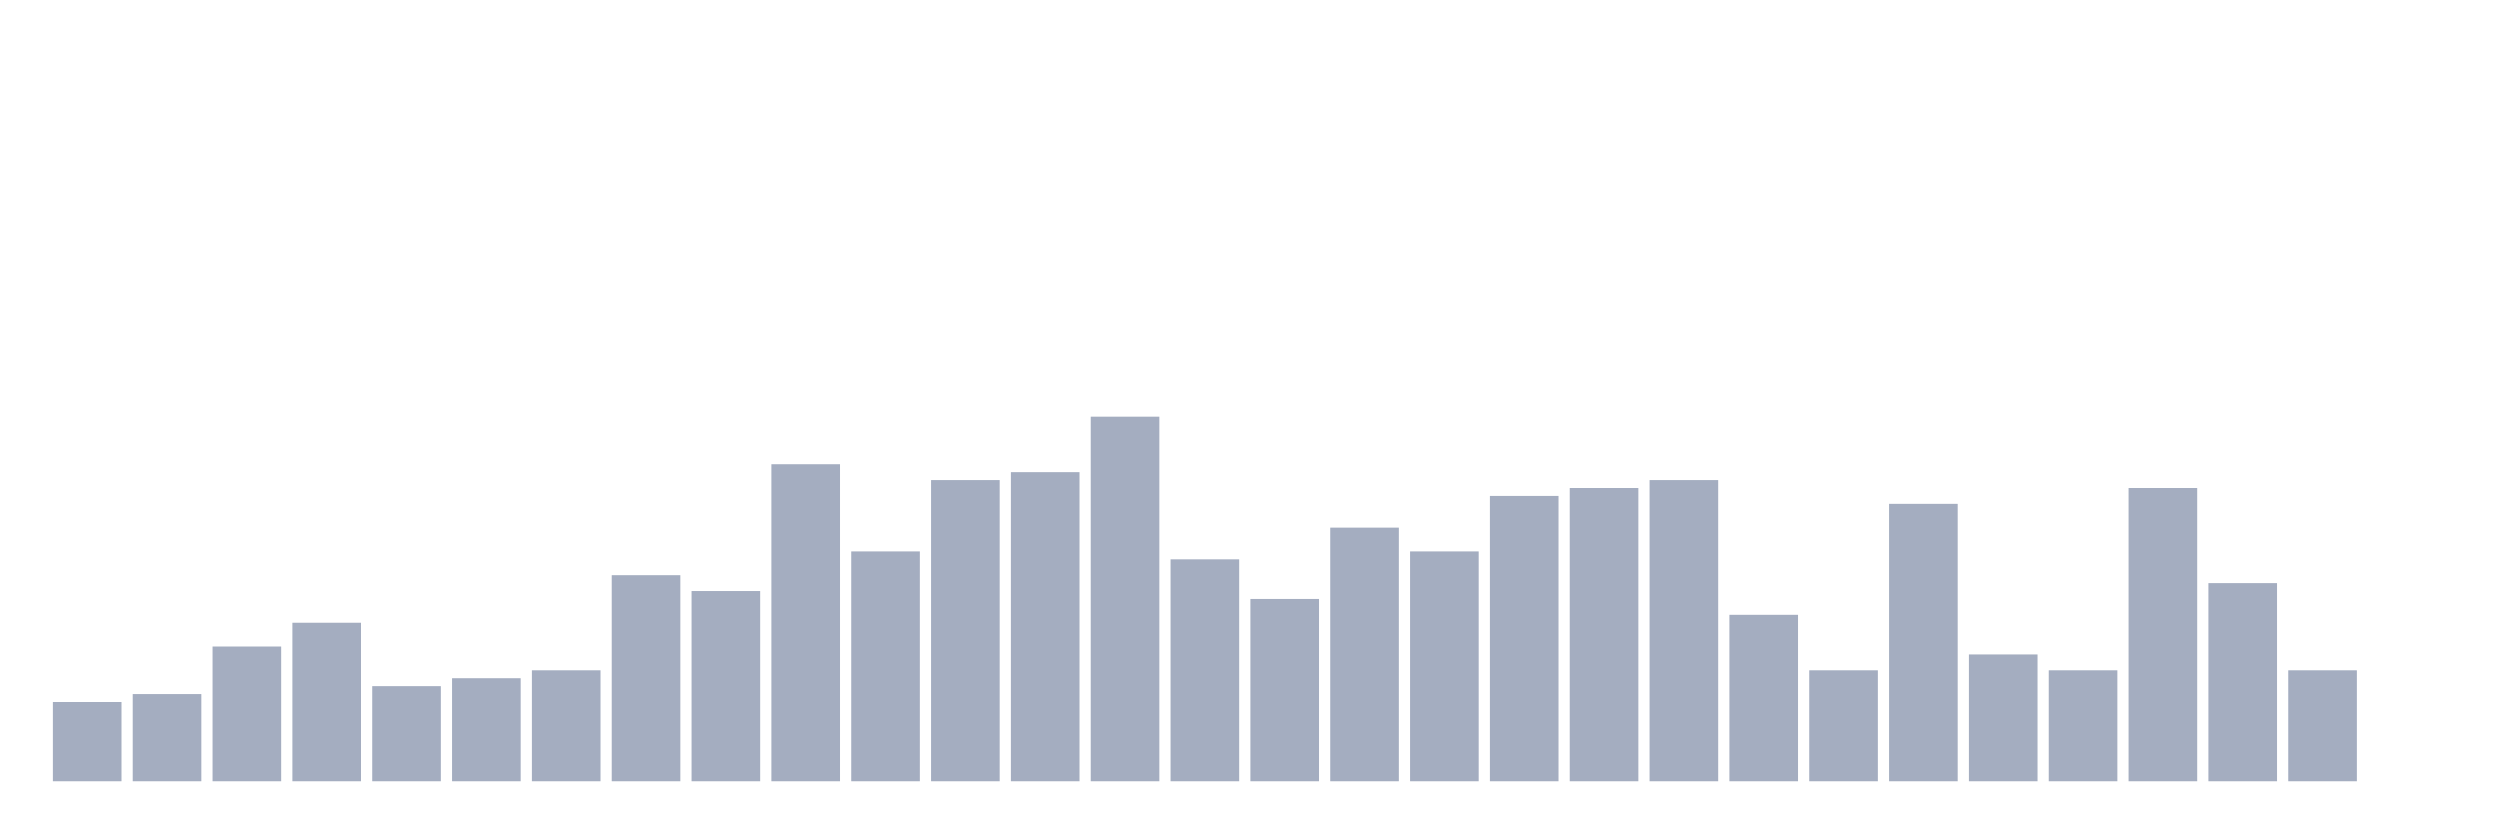
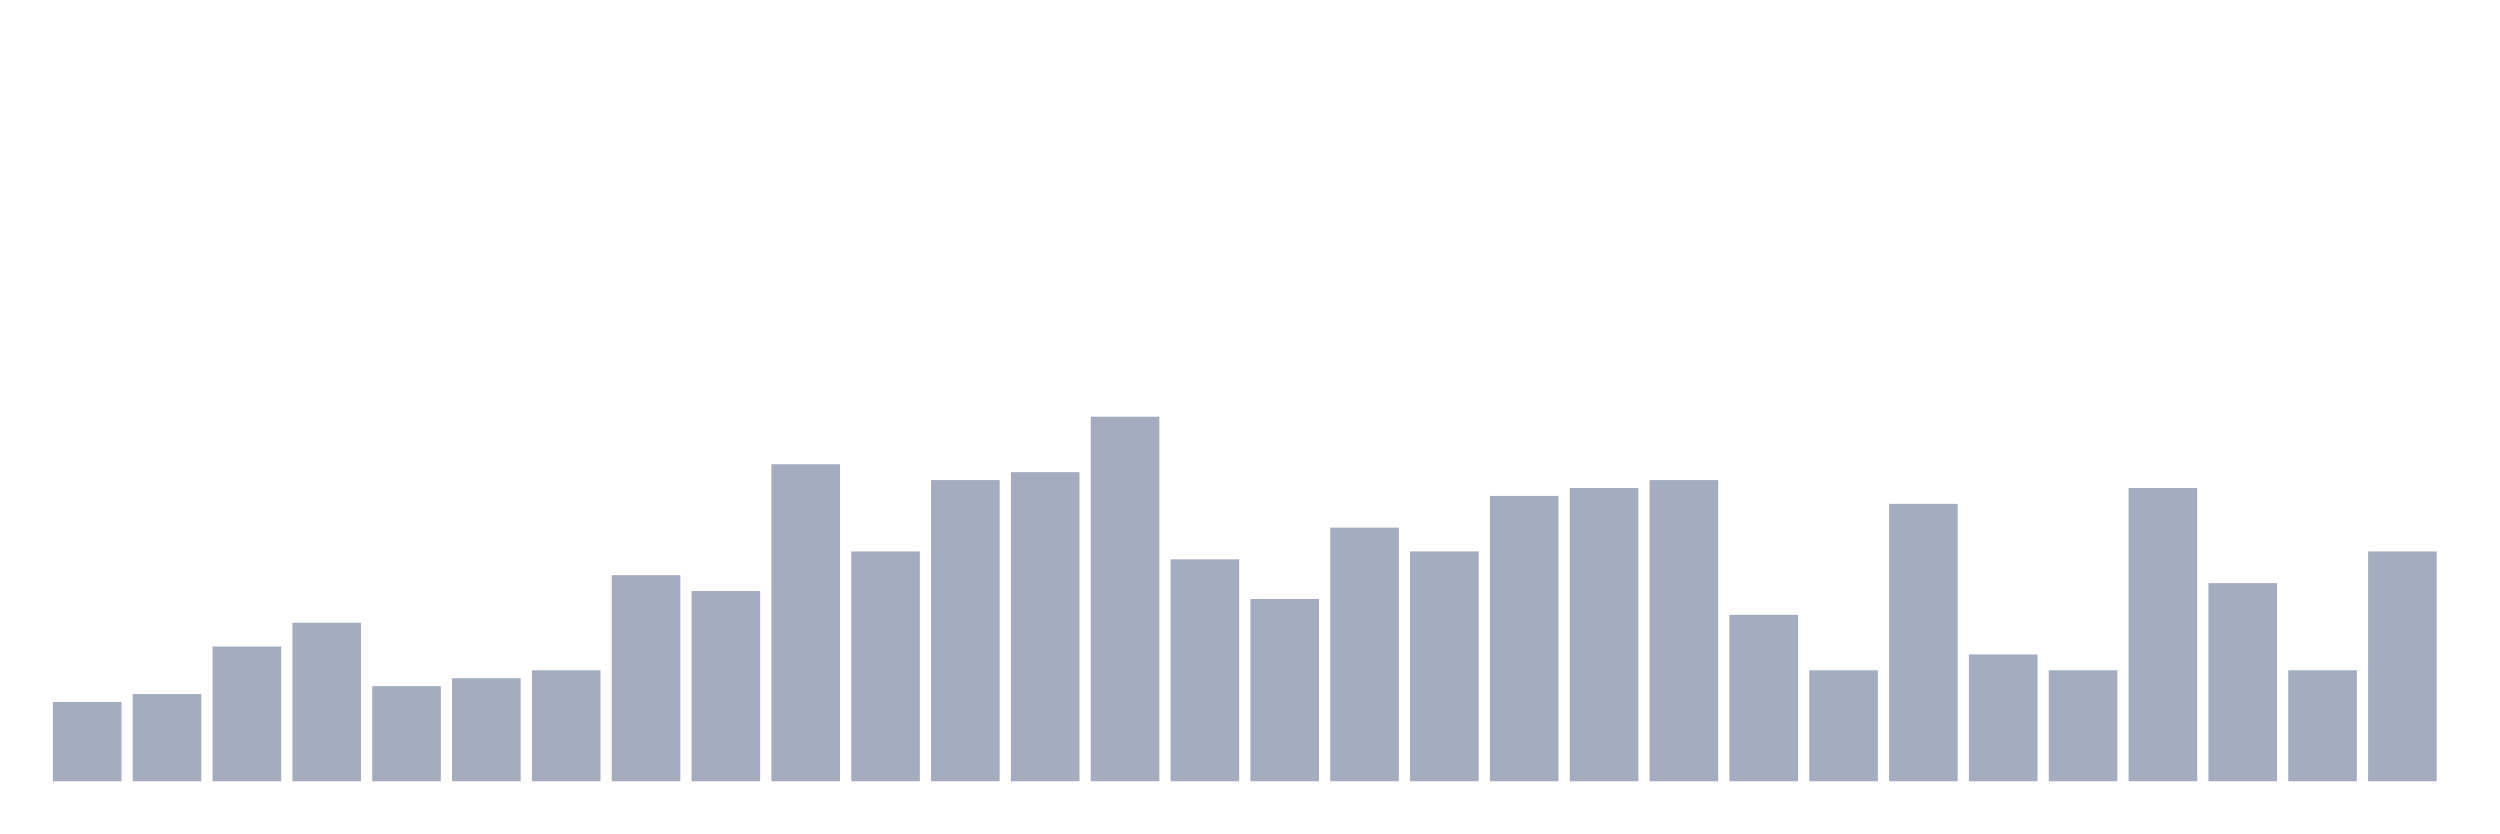
<svg xmlns="http://www.w3.org/2000/svg" viewBox="0 0 480 160">
  <g transform="translate(10,10)">
    <rect class="bar" x="0.153" width="13.175" y="124.783" height="15.217" fill="rgb(164,173,192)" />
    <rect class="bar" x="15.482" width="13.175" y="123.261" height="16.739" fill="rgb(164,173,192)" />
    <rect class="bar" x="30.81" width="13.175" y="114.13" height="25.87" fill="rgb(164,173,192)" />
    <rect class="bar" x="46.138" width="13.175" y="109.565" height="30.435" fill="rgb(164,173,192)" />
    <rect class="bar" x="61.466" width="13.175" y="121.739" height="18.261" fill="rgb(164,173,192)" />
    <rect class="bar" x="76.794" width="13.175" y="120.217" height="19.783" fill="rgb(164,173,192)" />
    <rect class="bar" x="92.123" width="13.175" y="118.696" height="21.304" fill="rgb(164,173,192)" />
    <rect class="bar" x="107.451" width="13.175" y="100.435" height="39.565" fill="rgb(164,173,192)" />
    <rect class="bar" x="122.779" width="13.175" y="103.478" height="36.522" fill="rgb(164,173,192)" />
    <rect class="bar" x="138.107" width="13.175" y="79.13" height="60.87" fill="rgb(164,173,192)" />
    <rect class="bar" x="153.436" width="13.175" y="95.87" height="44.13" fill="rgb(164,173,192)" />
    <rect class="bar" x="168.764" width="13.175" y="82.174" height="57.826" fill="rgb(164,173,192)" />
    <rect class="bar" x="184.092" width="13.175" y="80.652" height="59.348" fill="rgb(164,173,192)" />
    <rect class="bar" x="199.42" width="13.175" y="70" height="70" fill="rgb(164,173,192)" />
    <rect class="bar" x="214.748" width="13.175" y="97.391" height="42.609" fill="rgb(164,173,192)" />
    <rect class="bar" x="230.077" width="13.175" y="105" height="35" fill="rgb(164,173,192)" />
    <rect class="bar" x="245.405" width="13.175" y="91.304" height="48.696" fill="rgb(164,173,192)" />
    <rect class="bar" x="260.733" width="13.175" y="95.87" height="44.13" fill="rgb(164,173,192)" />
    <rect class="bar" x="276.061" width="13.175" y="85.217" height="54.783" fill="rgb(164,173,192)" />
    <rect class="bar" x="291.39" width="13.175" y="83.696" height="56.304" fill="rgb(164,173,192)" />
    <rect class="bar" x="306.718" width="13.175" y="82.174" height="57.826" fill="rgb(164,173,192)" />
    <rect class="bar" x="322.046" width="13.175" y="108.043" height="31.957" fill="rgb(164,173,192)" />
    <rect class="bar" x="337.374" width="13.175" y="118.696" height="21.304" fill="rgb(164,173,192)" />
    <rect class="bar" x="352.702" width="13.175" y="86.739" height="53.261" fill="rgb(164,173,192)" />
    <rect class="bar" x="368.031" width="13.175" y="115.652" height="24.348" fill="rgb(164,173,192)" />
    <rect class="bar" x="383.359" width="13.175" y="118.696" height="21.304" fill="rgb(164,173,192)" />
    <rect class="bar" x="398.687" width="13.175" y="83.696" height="56.304" fill="rgb(164,173,192)" />
    <rect class="bar" x="414.015" width="13.175" y="101.957" height="38.043" fill="rgb(164,173,192)" />
    <rect class="bar" x="429.344" width="13.175" y="118.696" height="21.304" fill="rgb(164,173,192)" />
-     <rect class="bar" x="444.672" width="13.175" y="140" height="0" fill="rgb(164,173,192)" />
+     <rect class="bar" x="444.672" width="13.175" y="95.87" height="44.13" fill="rgb(164,173,192)" />
  </g>
</svg>
